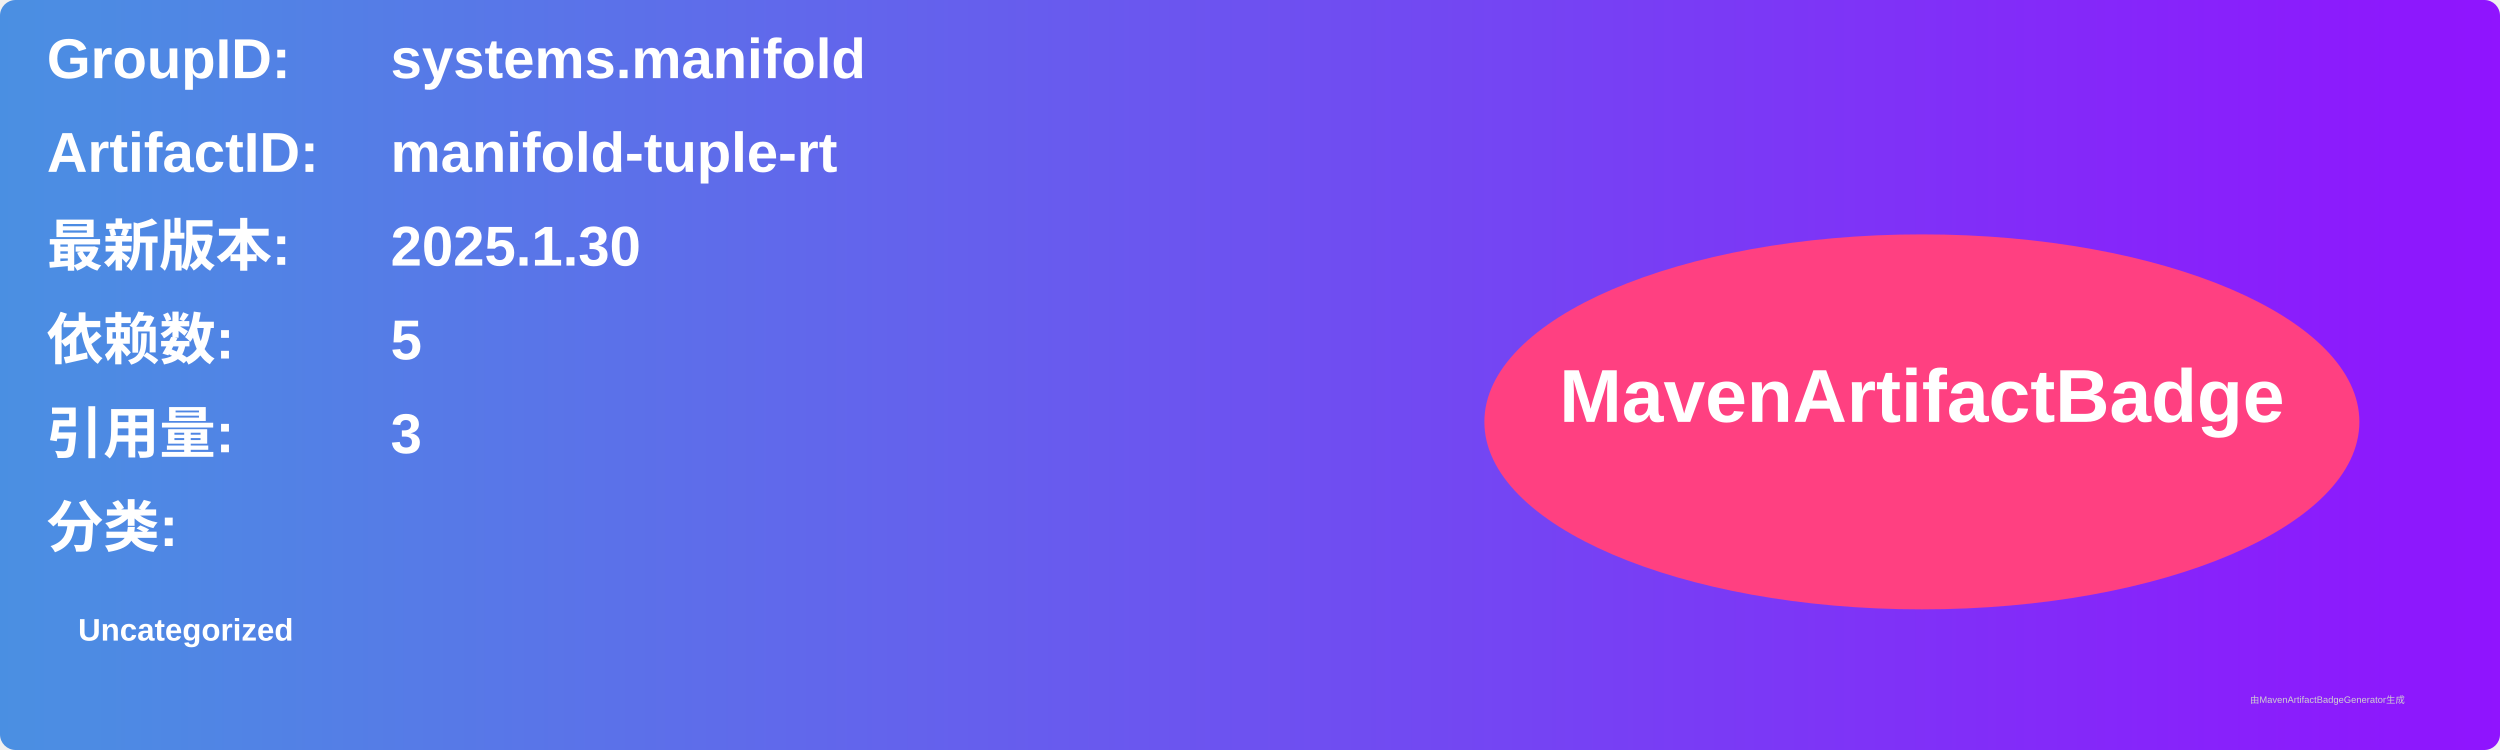
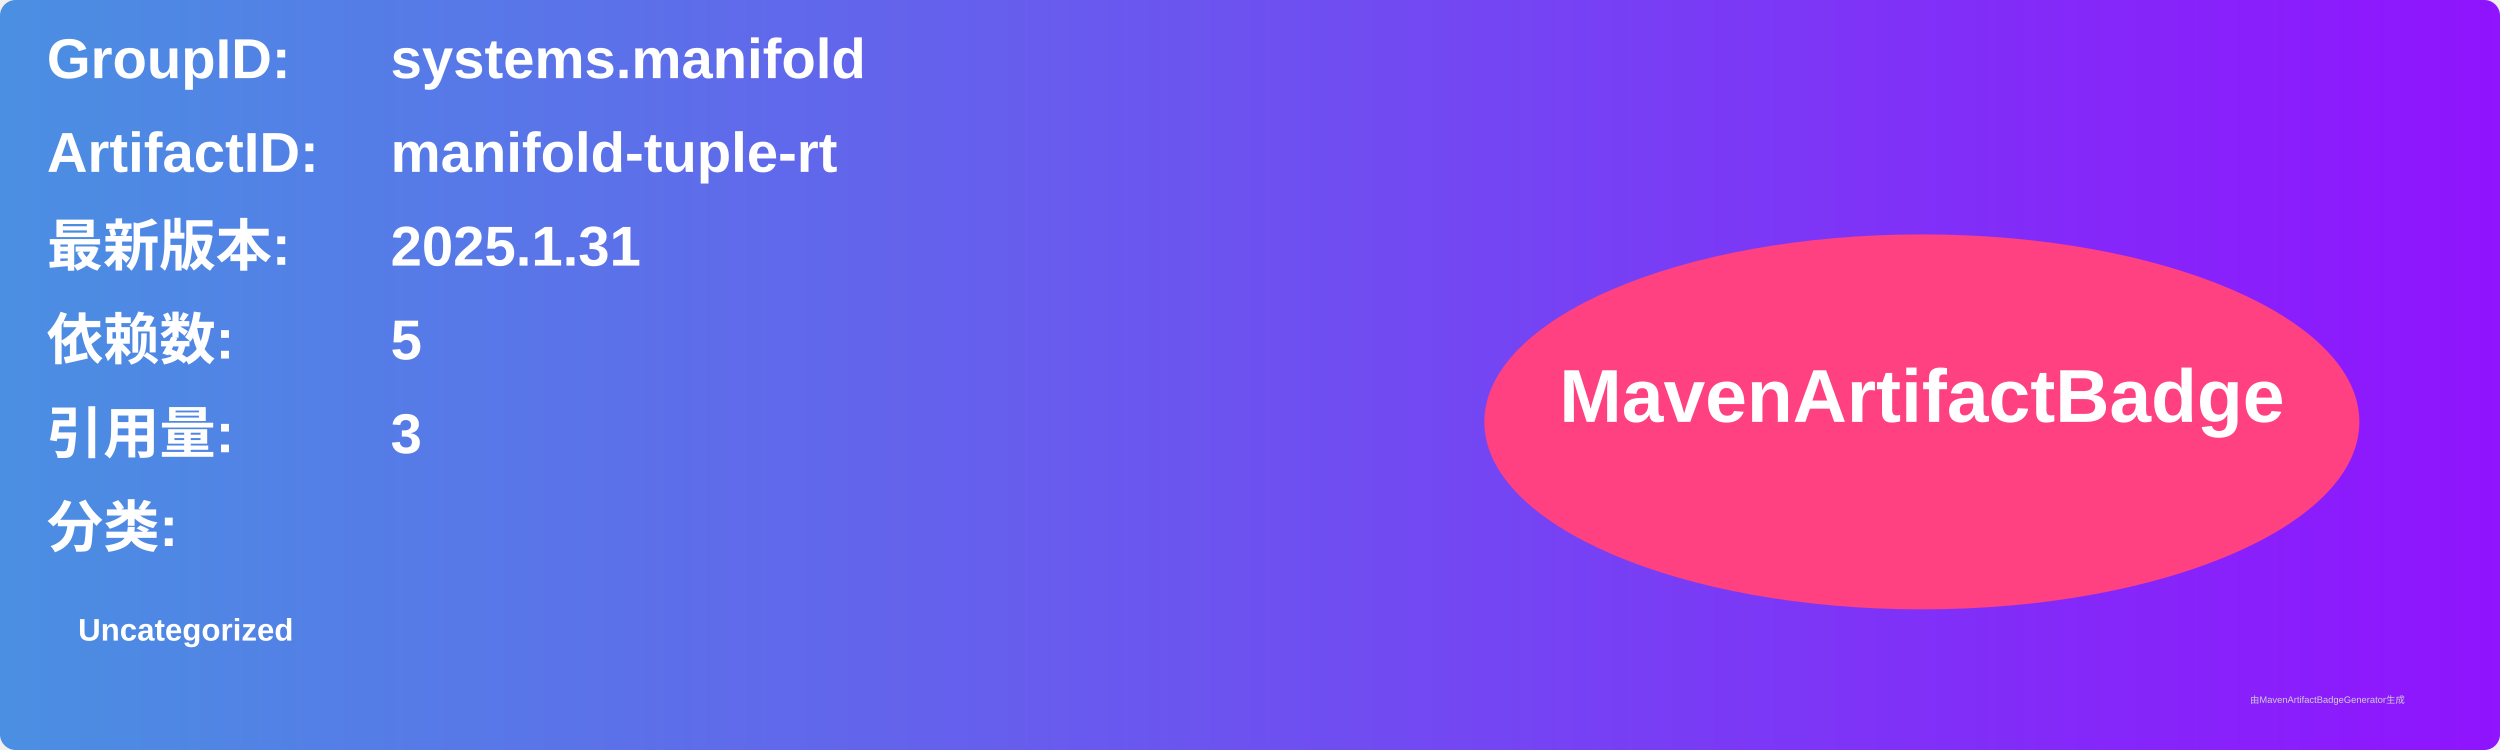
<svg xmlns="http://www.w3.org/2000/svg" width="800" height="240" viewBox="0 0 800 240">
  <linearGradient id="grad" x1="0%" y1="0%" x2="100%" y2="0%">
    <stop offset="0%" stop-color="#4a90e2" />
    <stop offset="100%" stop-color="#9013fe" />
  </linearGradient>
  <rect width="100%" height="100%" rx="5" ry="5" fill="url(#grad)" />
  <g transform="translate(15, 15)">
    <text x="0" y="10" font-family="Arial" font-size="18" fill="white" font-weight="bold" width="260">GroupID:</text>
    <text x="110" y="10" font-family="Arial" font-size="18" fill="white" font-weight="bold" width="460">systems.manifold</text>
    <text x="0" y="40" font-family="Arial" font-size="18" fill="white" font-weight="bold" width="260">ArtifactID:</text>
    <text x="110" y="40" font-family="Arial" font-size="18" fill="white" font-weight="bold" width="460">manifold-tuple-rt</text>
    <text x="0" y="70" font-family="Arial" font-size="18" fill="white" font-weight="bold">最新版本:</text>
    <text x="110" y="70" font-family="Arial" font-size="18" fill="white" font-weight="bold">
-       <tspan font-weight="bold">2025.1.30</tspan>
+       <tspan font-weight="bold">2025.1.31</tspan>
    </text>
    <text x="0" y="100" font-family="Arial" font-size="18" fill="white" font-weight="bold">依赖数: </text>
    <text x="110" y="100" font-family="Arial" font-size="18" fill="white">
      <tspan font-weight="bold">5</tspan>
    </text>
    <text x="0" y="130" font-family="Arial" font-size="18" fill="white" font-weight="bold">引用量: </text>
    <text x="110" y="130" font-family="Arial" font-size="18" fill="white">
      <tspan font-weight="bold">3</tspan>
    </text>
    <text x="0" y="160" font-family="Arial" font-size="18" fill="white" font-weight="bold">分类:</text>
    <text x="10" y="190" font-family="Arial" font-size="10" fill="white">
      <tspan font-weight="bold">Uncategorized</tspan>
    </text>
    <ellipse cx="600" cy="120" rx="140" ry="60" fill="#ff4081" />
    <text x="600" y="120" text-anchor="middle" font-family="Arial" font-size="24" fill="white" font-weight="bold">MavenArtifactBadge</text>
  </g>
  <text x="720" y="225" font-family="Arial" font-size="3" fill="#d0d0d0">由MavenArtifactBadgeGenerator生成</text>
</svg>
